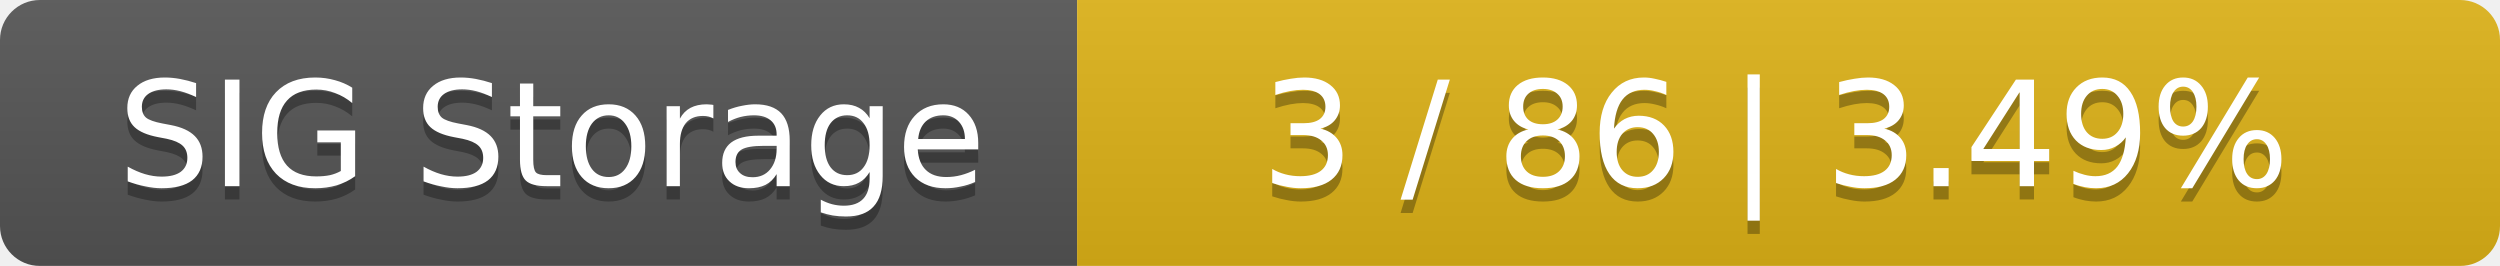
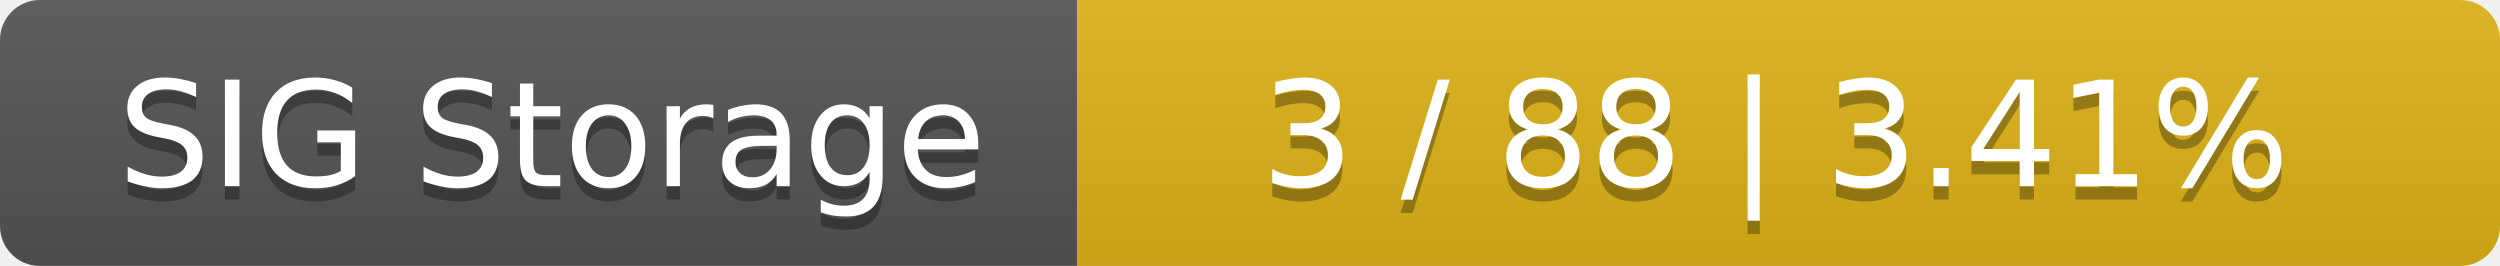
<svg xmlns="http://www.w3.org/2000/svg" width="188" height="20">
  <linearGradient id="smooth" x2="0" y2="100%">
    <stop offset="0" stop-color="#bbb" stop-opacity=".1" />
    <stop offset="1" stop-opacity=".1" />
  </linearGradient>
  <mask id="round">
    <rect width="188" height="20" rx="3" fill="#fff" />
  </mask>
  <g mask="url(#round)">
    <rect width="81" height="20" fill="#555" />
    <rect x="81" width="107" height="20" fill="#dfb317" />
    <rect width="188" height="20" fill="url(#smooth)" />
  </g>
  <g fill="#fff" text-anchor="middle" font-family="DejaVu Sans,Verdana,Geneva,sans-serif" font-size="11">
    <text x="41.5" y="15" fill="#010101" fill-opacity=".3">SIG Storage</text>
    <text x="41.5" y="14">SIG Storage</text>
-     <text x="133.5" y="15" fill="#010101" fill-opacity=".3">3 / 86    |    3.49%</text>
-     <text x="133.5" y="14">3 / 86    |    3.49%</text>
+     <text x="133.5" y="15" fill="#010101" fill-opacity=".3">3 / 88    |    3.41%</text>
+     <text x="133.5" y="14">3 / 88    |    3.41%</text>
  </g>
</svg>
